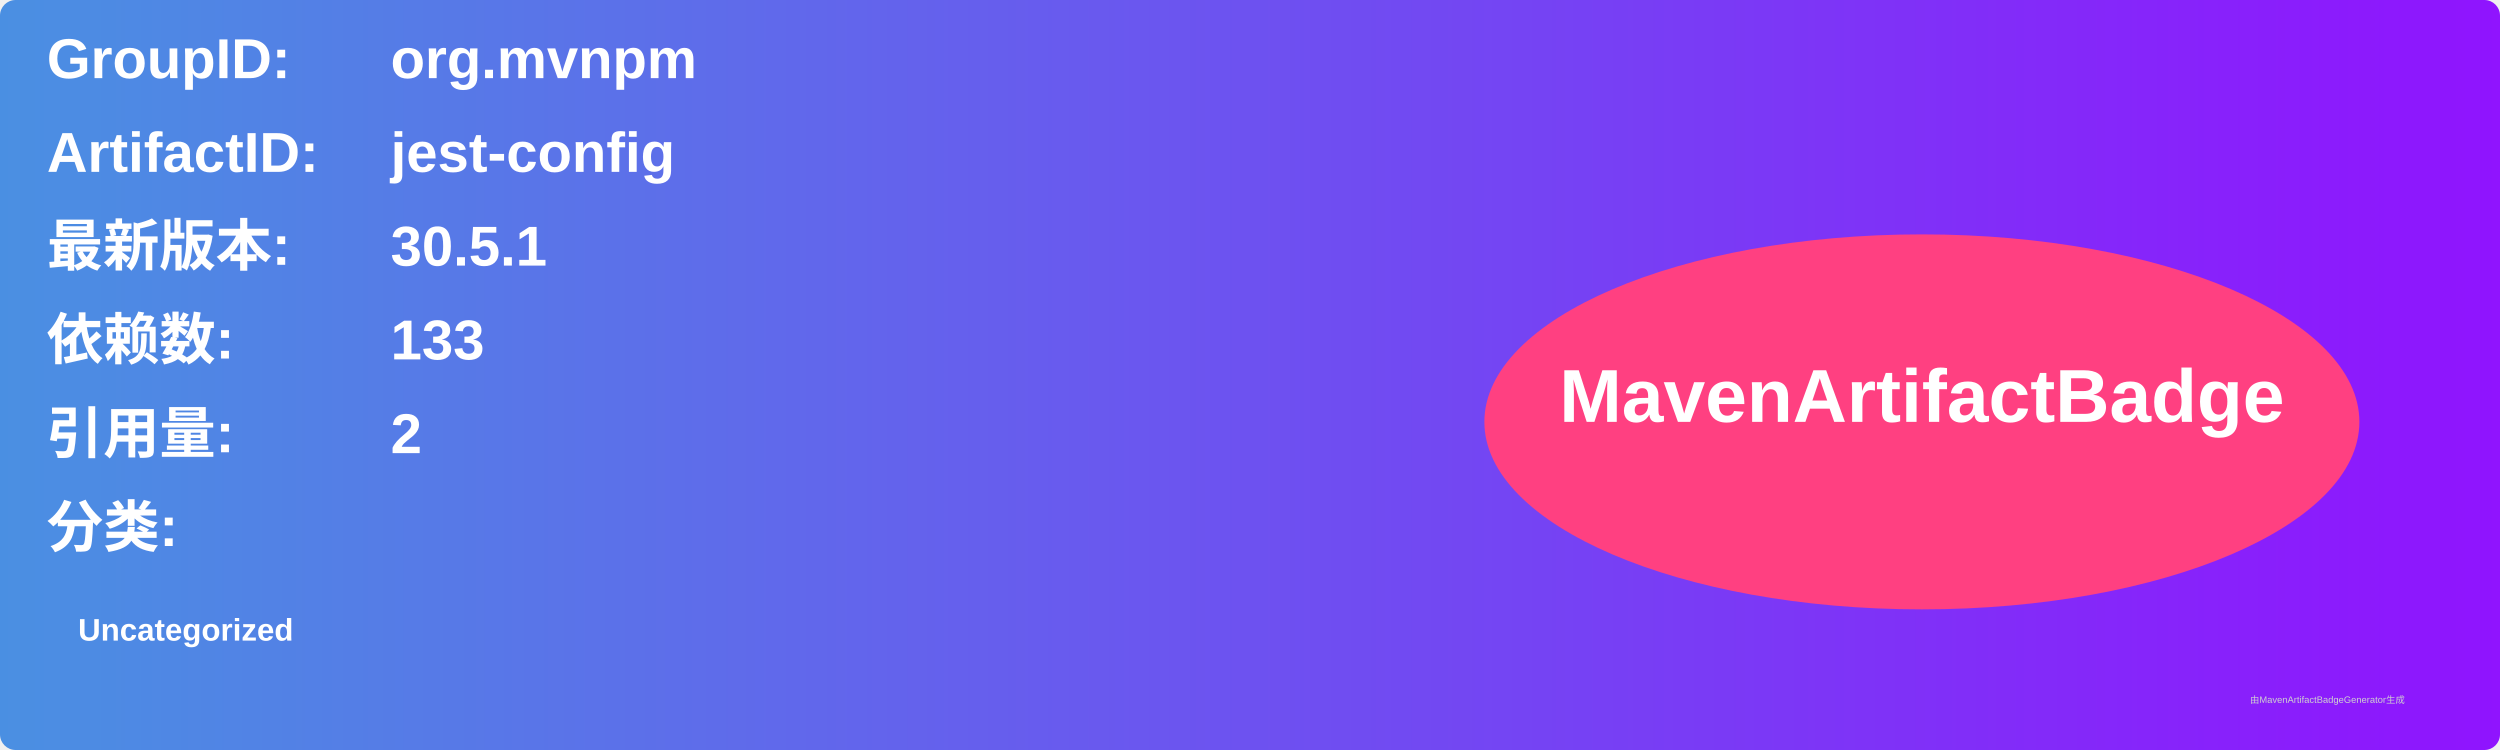
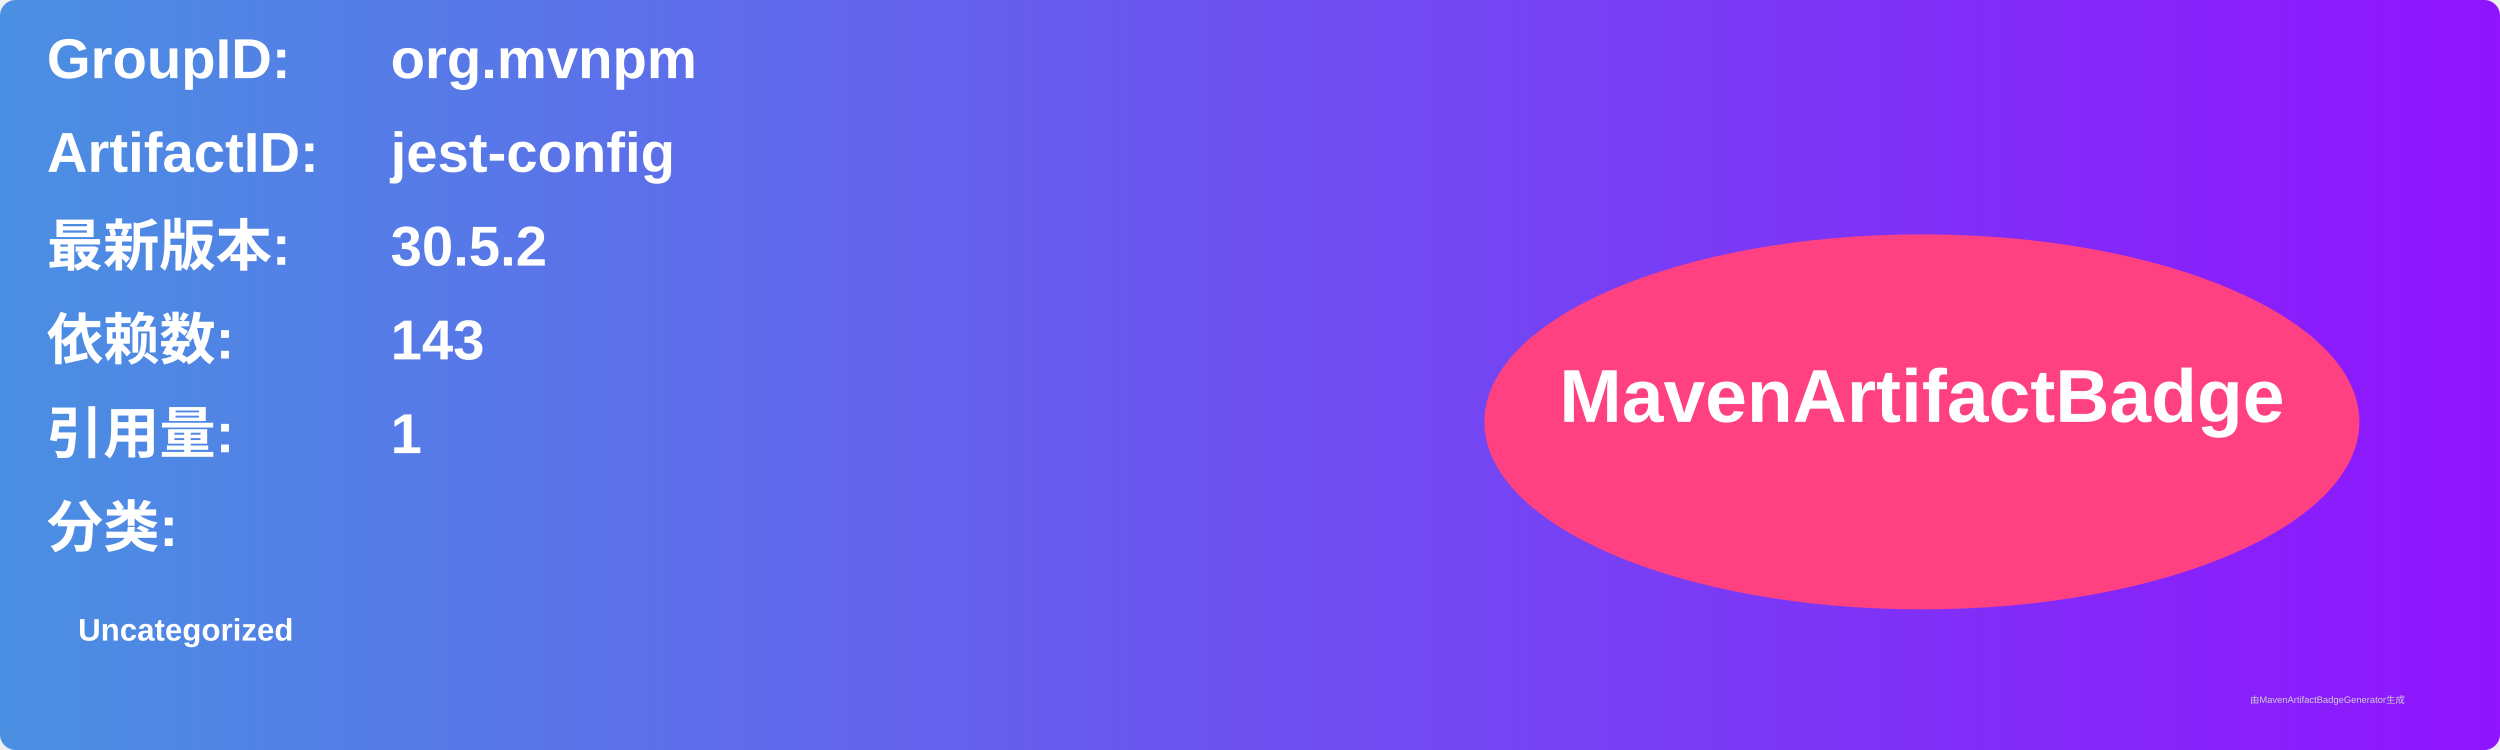
<svg xmlns="http://www.w3.org/2000/svg" width="800" height="240" viewBox="0 0 800 240">
  <linearGradient id="grad" x1="0%" y1="0%" x2="100%" y2="0%">
    <stop offset="0%" stop-color="#4a90e2" />
    <stop offset="100%" stop-color="#9013fe" />
  </linearGradient>
  <rect width="100%" height="100%" rx="5" ry="5" fill="url(#grad)" />
  <g transform="translate(15, 15)">
    <text x="0" y="10" font-family="Arial" font-size="18" fill="white" font-weight="bold" width="260">GroupID:</text>
    <text x="110" y="10" font-family="Arial" font-size="18" fill="white" font-weight="bold" width="460">org.mvnpm</text>
    <text x="0" y="40" font-family="Arial" font-size="18" fill="white" font-weight="bold" width="260">ArtifactID:</text>
    <text x="110" y="40" font-family="Arial" font-size="18" fill="white" font-weight="bold" width="460">jest-config</text>
    <text x="0" y="70" font-family="Arial" font-size="18" fill="white" font-weight="bold">最新版本:</text>
    <text x="110" y="70" font-family="Arial" font-size="18" fill="white" font-weight="bold">
-       <tspan font-weight="bold">30.5.1</tspan>
+       <tspan font-weight="bold">30.5.2</tspan>
    </text>
    <text x="0" y="100" font-family="Arial" font-size="18" fill="white" font-weight="bold">依赖数: </text>
    <text x="110" y="100" font-family="Arial" font-size="18" fill="white">
-       <tspan font-weight="bold">133</tspan>
+       <tspan font-weight="bold">143</tspan>
    </text>
    <text x="0" y="130" font-family="Arial" font-size="18" fill="white" font-weight="bold">引用量: </text>
    <text x="110" y="130" font-family="Arial" font-size="18" fill="white">
-       <tspan font-weight="bold">2</tspan>
+       <tspan font-weight="bold">1</tspan>
    </text>
    <text x="0" y="160" font-family="Arial" font-size="18" fill="white" font-weight="bold">分类:</text>
    <text x="10" y="190" font-family="Arial" font-size="10" fill="white">
      <tspan font-weight="bold">Uncategorized</tspan>
    </text>
    <ellipse cx="600" cy="120" rx="140" ry="60" fill="#ff4081" />
    <text x="600" y="120" text-anchor="middle" font-family="Arial" font-size="24" fill="white" font-weight="bold">MavenArtifactBadge</text>
  </g>
  <text x="720" y="225" font-family="Arial" font-size="3" fill="#d0d0d0">由MavenArtifactBadgeGenerator生成</text>
</svg>
